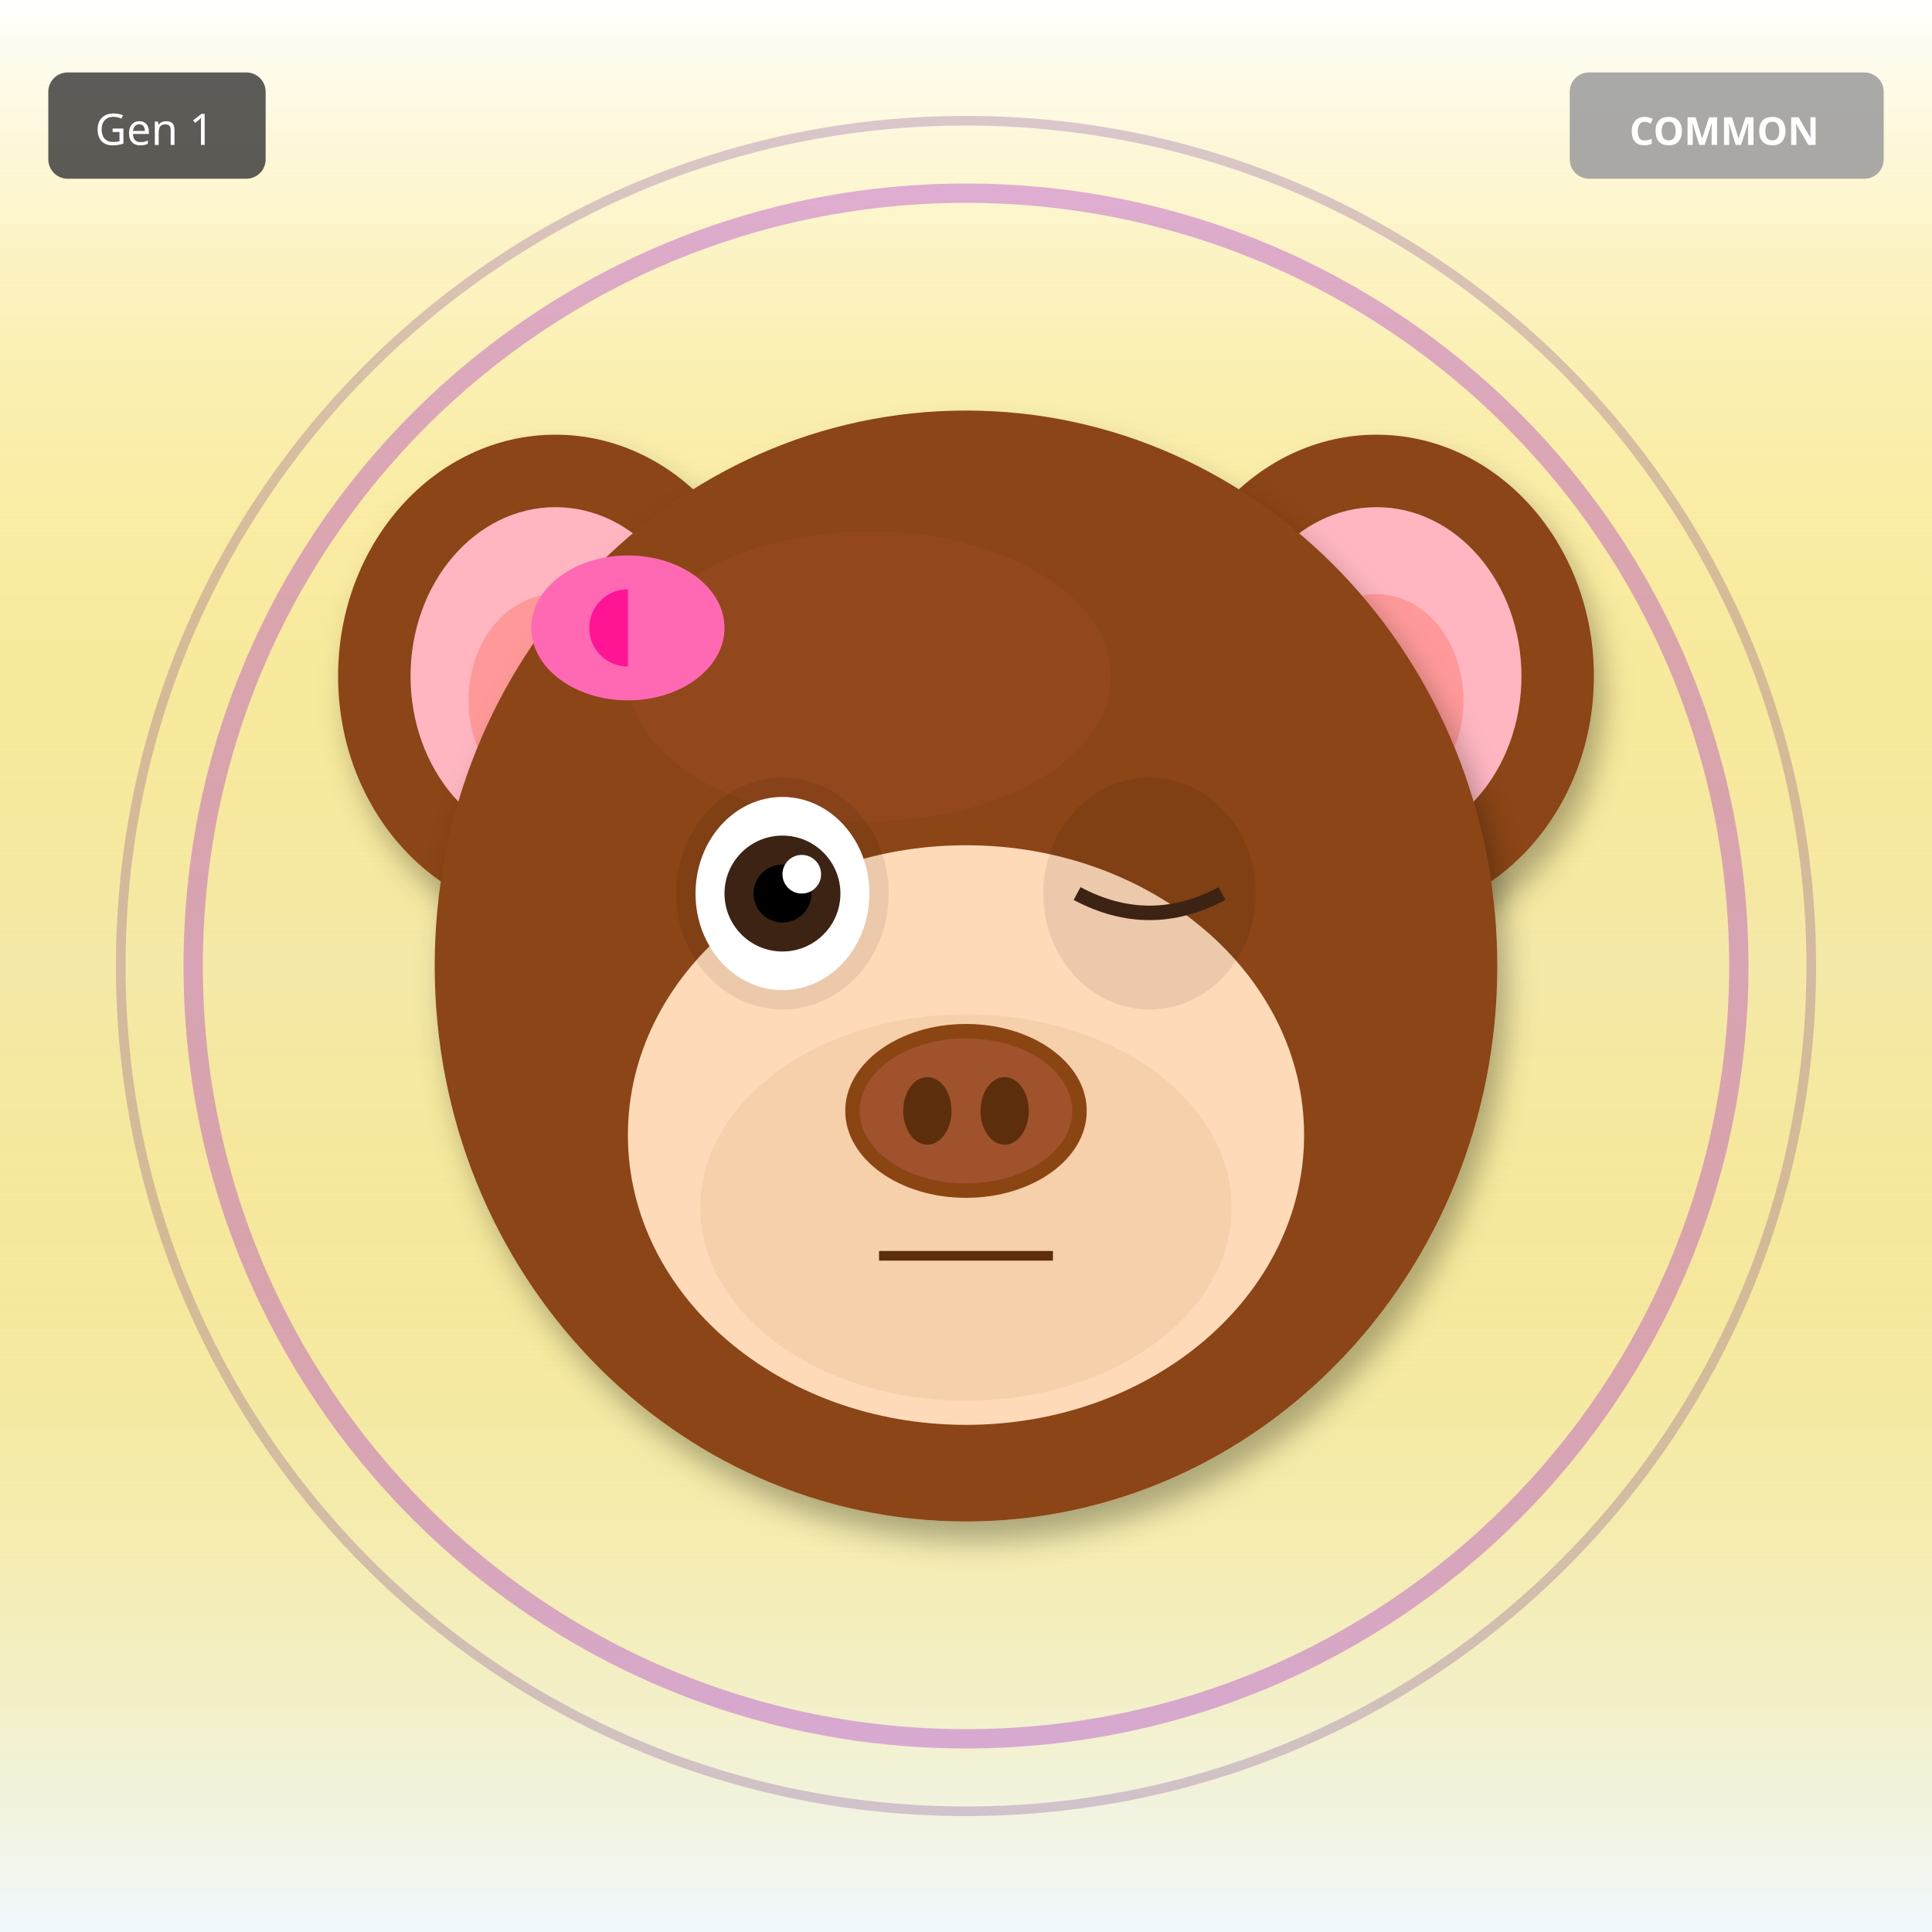
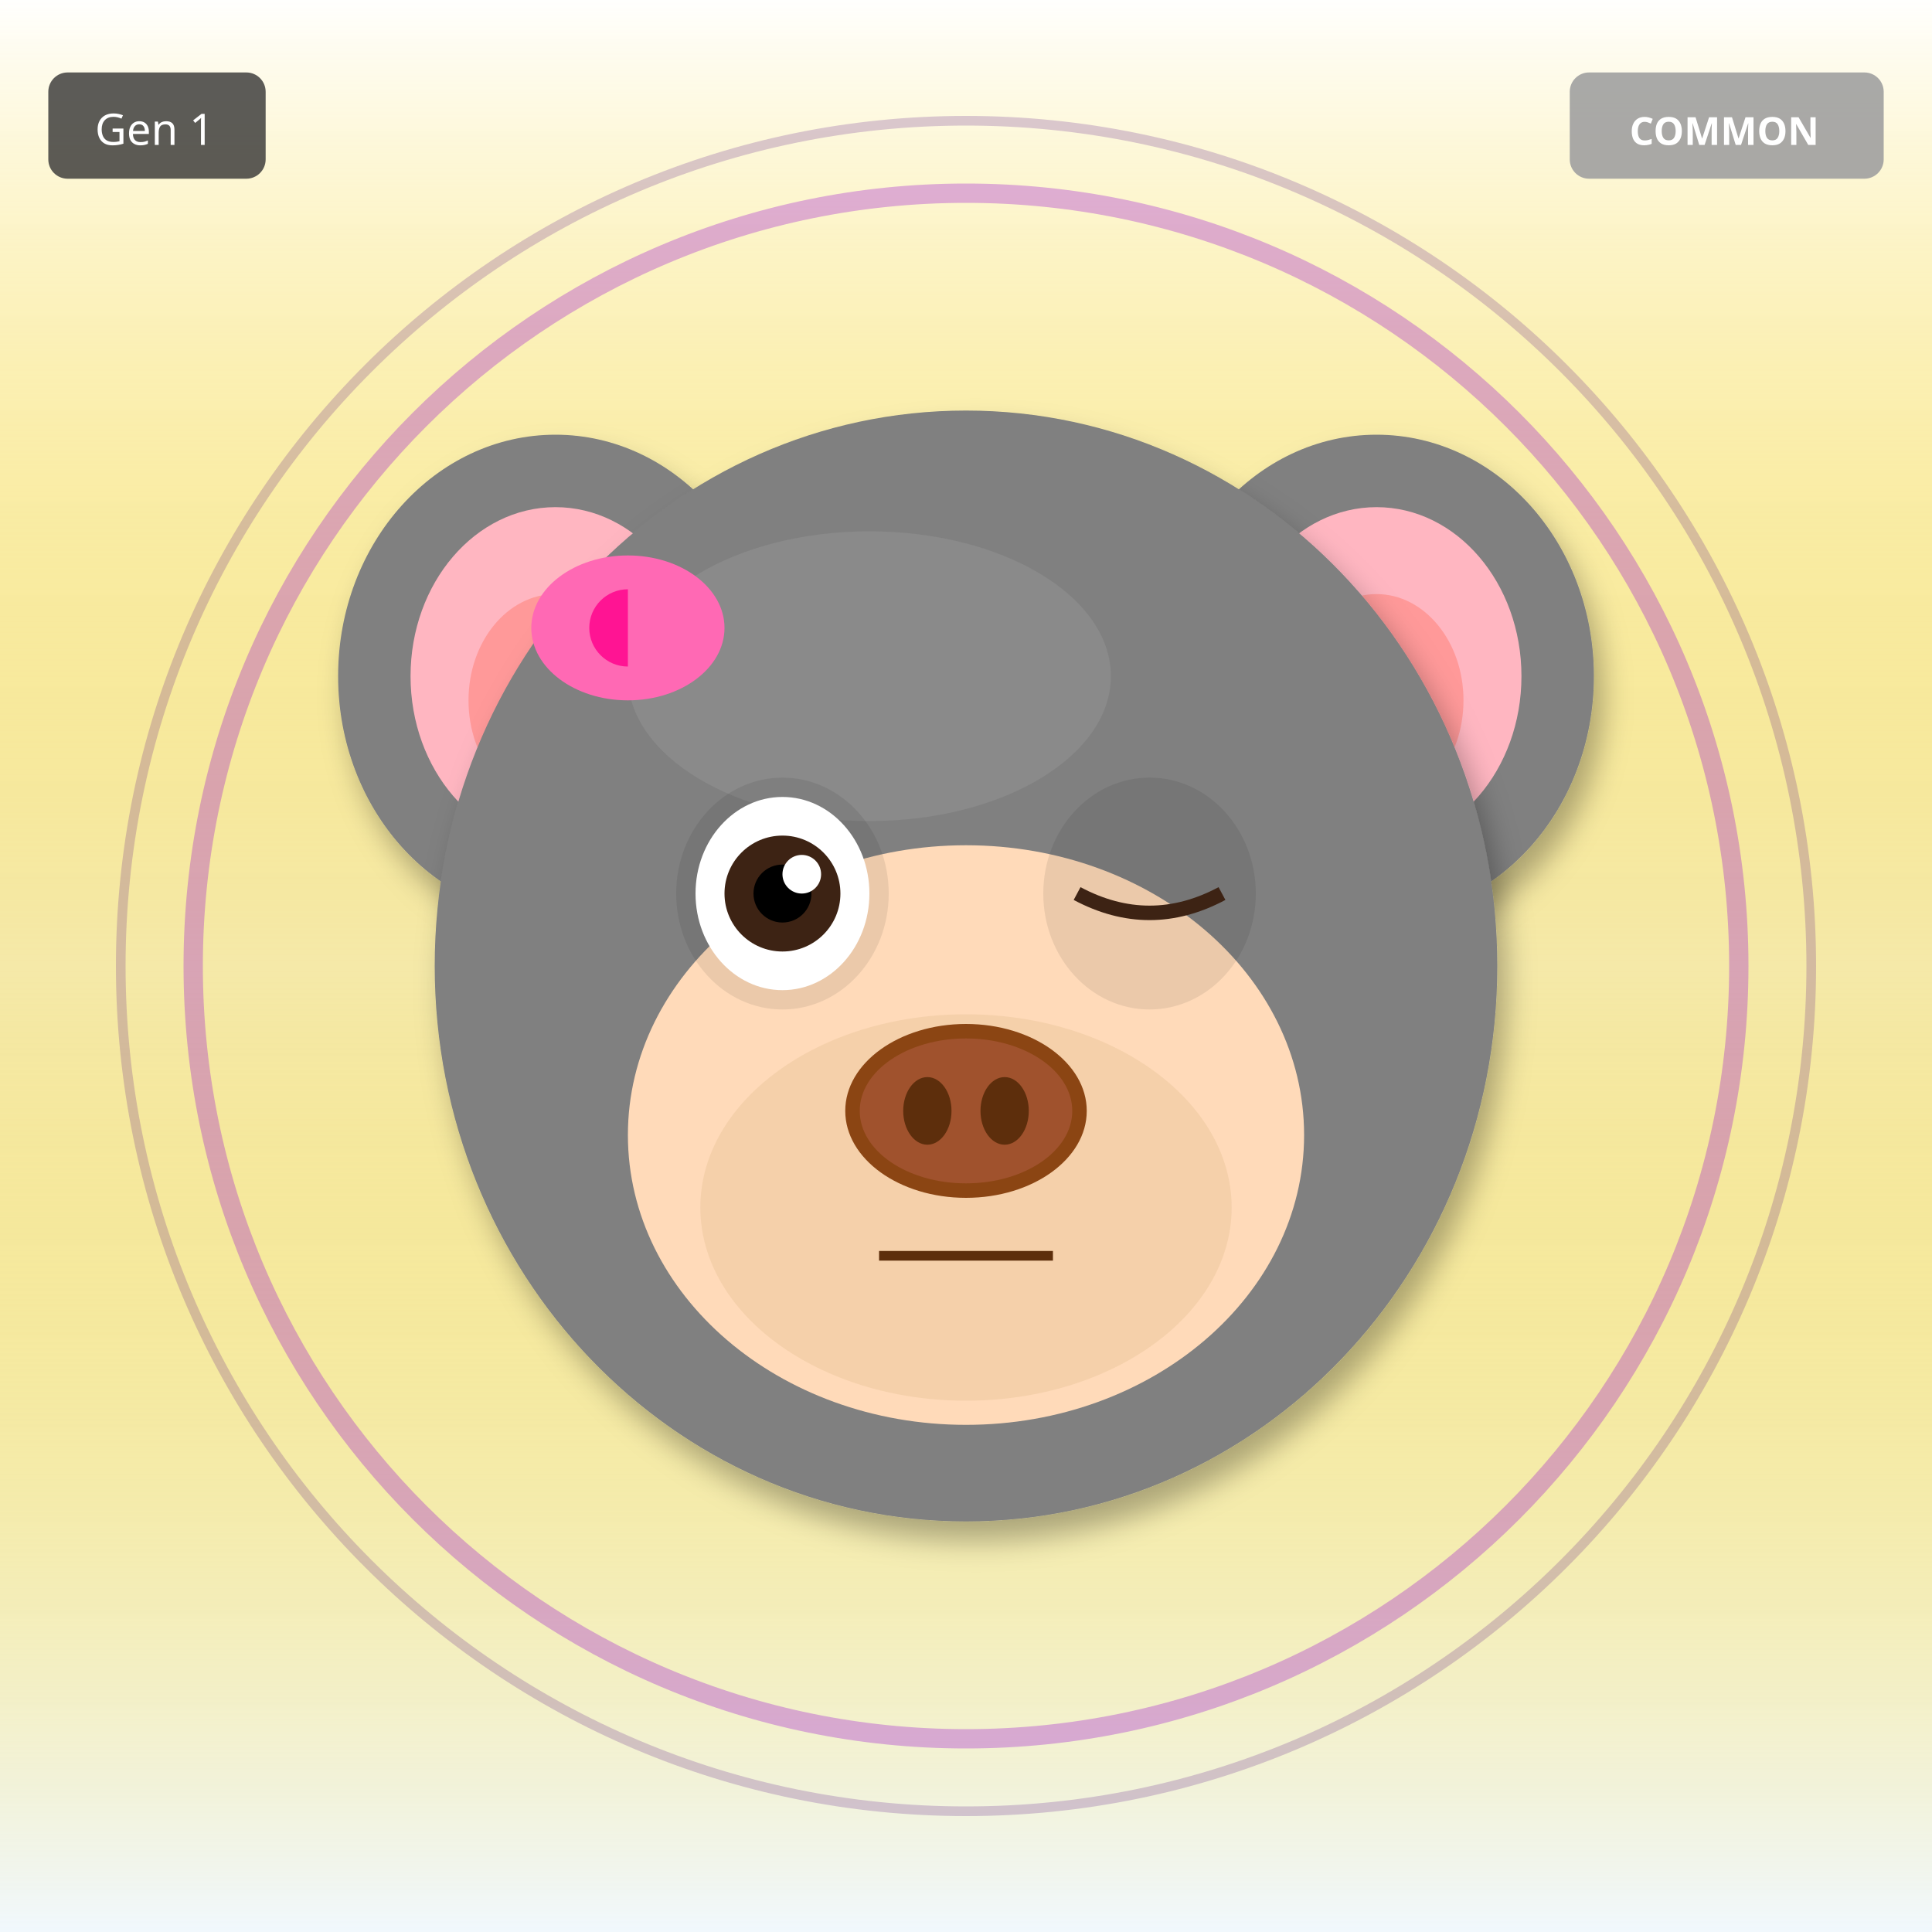
<svg xmlns="http://www.w3.org/2000/svg" width="400" height="400" viewBox="0 0 400 400">
  <defs>
    <filter id="shadow" x="-20%" y="-20%" width="140%" height="140%">
      <feDropShadow dx="2" dy="4" stdDeviation="3" flood-opacity="0.3" />
    </filter>
    <filter id="glow" x="-50%" y="-50%" width="200%" height="200%">
      <feGaussianBlur stdDeviation="8" result="blur" />
      <feMerge>
        <feMergeNode in="blur" />
        <feMergeNode in="SourceGraphic" />
      </feMerge>
    </filter>
    <linearGradient id="rainbow-body" x1="0%" y1="0%" x2="100%" y2="100%">
      <stop offset="0%" stop-color="#FF6B6B" />
      <stop offset="25%" stop-color="#FFE66D" />
      <stop offset="50%" stop-color="#4ECDC4" />
      <stop offset="75%" stop-color="#45B7D1" />
      <stop offset="100%" stop-color="#DDA0DD" />
    </linearGradient>
    <radialGradient id="galaxy-body" cx="30%" cy="30%">
      <stop offset="0%" stop-color="#E6E6FA" />
      <stop offset="50%" stop-color="#9370DB" />
      <stop offset="100%" stop-color="#1A0033" />
    </radialGradient>
    <linearGradient id="holo-body" x1="0%" y1="0%" x2="100%" y2="100%">
      <stop offset="0%" stop-color="#FF00FF" />
      <stop offset="50%" stop-color="#00FFFF" />
      <stop offset="100%" stop-color="#FFFF00" />
    </linearGradient>
    <linearGradient id="sky-gradient" x1="0%" y1="0%" x2="0%" y2="100%">
      <stop offset="0%" stop-color="#87CEEB" />
      <stop offset="100%" stop-color="#E0F4FF" />
    </linearGradient>
    <linearGradient id="grass-gradient" x1="0%" y1="0%" x2="0%" y2="100%">
      <stop offset="0%" stop-color="#90EE90" />
      <stop offset="100%" stop-color="#228B22" />
    </linearGradient>
    <linearGradient id="sunset-gradient" x1="0%" y1="0%" x2="0%" y2="100%">
      <stop offset="0%" stop-color="#FF6B6B" />
      <stop offset="50%" stop-color="#FFE66D" />
      <stop offset="100%" stop-color="#4ECDC4" />
    </linearGradient>
    <linearGradient id="aurora-gradient" x1="0%" y1="0%" x2="100%" y2="100%">
      <stop offset="0%" stop-color="#0D1B2A" />
      <stop offset="30%" stop-color="#00FF7F" />
      <stop offset="70%" stop-color="#FF00FF" />
      <stop offset="100%" stop-color="#0D1B2A" />
    </linearGradient>
    <radialGradient id="multiverse-gradient" cx="50%" cy="50%">
      <stop offset="0%" stop-color="#FFD700" />
      <stop offset="40%" stop-color="#FF00FF" />
      <stop offset="70%" stop-color="#00FFFF" />
      <stop offset="100%" stop-color="#000" />
    </radialGradient>
    <linearGradient id="rift-gradient" x1="0%" y1="0%" x2="100%" y2="100%">
      <stop offset="0%" stop-color="#000" />
      <stop offset="30%" stop-color="#9400D3" />
      <stop offset="50%" stop-color="#00FFFF" />
      <stop offset="70%" stop-color="#9400D3" />
      <stop offset="100%" stop-color="#000" />
    </linearGradient>
    <linearGradient id="heaven-gradient" x1="0%" y1="0%" x2="0%" y2="100%">
      <stop offset="0%" stop-color="#FFF" />
      <stop offset="50%" stop-color="#FFD700" stop-opacity="0.3" />
      <stop offset="100%" stop-color="#F0F8FF" />
    </linearGradient>
    <clipPath id="head-clip">
      <ellipse cx="200" cy="200" rx="110" ry="115" />
    </clipPath>
  </defs>
  <rect width="400" height="400" fill="url(#heaven-gradient)" />
  <circle cx="200" cy="200" r="160" fill="none" stroke="#9400D3" stroke-width="4" opacity="0.3" />
  <circle cx="200" cy="200" r="175" fill="none" stroke="#4B0082" stroke-width="2" opacity="0.2" />
-   <ellipse cx="115" cy="140" rx="45" ry="50" fill="#8B4513" filter="url(#shadow)" />
+   <ellipse cx="115" cy="140" rx="45" ry="50" fill="#808080" filter="url(#shadow)" />
  <ellipse cx="115" cy="140" rx="30" ry="35" fill="#FFB6C1" />
  <ellipse cx="115" cy="145" rx="18" ry="22" fill="#FF9999" />
-   <ellipse cx="285" cy="140" rx="45" ry="50" fill="#8B4513" filter="url(#shadow)" />
+   <ellipse cx="285" cy="140" rx="45" ry="50" fill="#808080" filter="url(#shadow)" />
  <ellipse cx="285" cy="140" rx="30" ry="35" fill="#FFB6C1" />
  <ellipse cx="285" cy="145" rx="18" ry="22" fill="#FF9999" />
-   <ellipse cx="200" cy="200" rx="110" ry="115" fill="#8B4513" filter="url(#shadow)" />
-   <ellipse cx="180" cy="140" rx="50" ry="30" fill="#A0522D" opacity="0.3" />
+   <ellipse cx="200" cy="200" rx="110" ry="115" fill="#808080" filter="url(#shadow)" />
+   <ellipse cx="180" cy="140" rx="50" ry="30" fill="#A0A0A0" opacity="0.3" />
  <ellipse cx="200" cy="235" rx="70" ry="60" fill="#FFDAB9" />
  <ellipse cx="200" cy="250" rx="55" ry="40" fill="#DEB887" opacity="0.3" />
  <ellipse cx="162" cy="185" rx="22" ry="24" fill="#000" opacity="0.08" />
  <ellipse cx="238" cy="185" rx="22" ry="24" fill="#000" opacity="0.08" />
  <ellipse cx="162" cy="185" rx="18" ry="20" fill="white" />
  <circle cx="162" cy="185" r="12" fill="#3D2314" />
  <circle cx="162" cy="185" r="6" fill="#000" />
  <circle cx="166" cy="181" r="4" fill="white" />
  <path d="M223 185 Q238 193 253 185" stroke="#3D2314" stroke-width="3" fill="none" />
  <g>
    <ellipse cx="200" cy="230" rx="25" ry="18" fill="#8B4513" />
    <ellipse cx="200" cy="230" rx="22" ry="15" fill="#A0522D" />
    <ellipse cx="192" cy="230" rx="5" ry="7" fill="#5D2E0C" />
    <ellipse cx="208" cy="230" rx="5" ry="7" fill="#5D2E0C" />
  </g>
  <line x1="182" y1="260" x2="218" y2="260" stroke="#5D2E0C" stroke-width="2" />
  <ellipse cx="130" cy="130" rx="20" ry="15" fill="#FF69B4" />
  <ellipse cx="130" cy="130" rx="8" ry="8" fill="#FF1493" />
  <polygon points="130,115 145,130 130,145" fill="#FF69B4" />
  <g transform="translate(325, 15)">
    <rect width="65" height="22" rx="4" fill="#A0A0A0" opacity="0.9" />
    <text x="32" y="15" font-size="8" fill="#FFF" text-anchor="middle" font-family="sans-serif" font-weight="bold">COMMON</text>
  </g>
  <g transform="translate(10, 15)">
    <rect width="45" height="22" rx="4" fill="#333" opacity="0.8" />
    <text x="22" y="15" font-size="9" fill="#FFF" text-anchor="middle" font-family="sans-serif">Gen 1</text>
  </g>
</svg>
